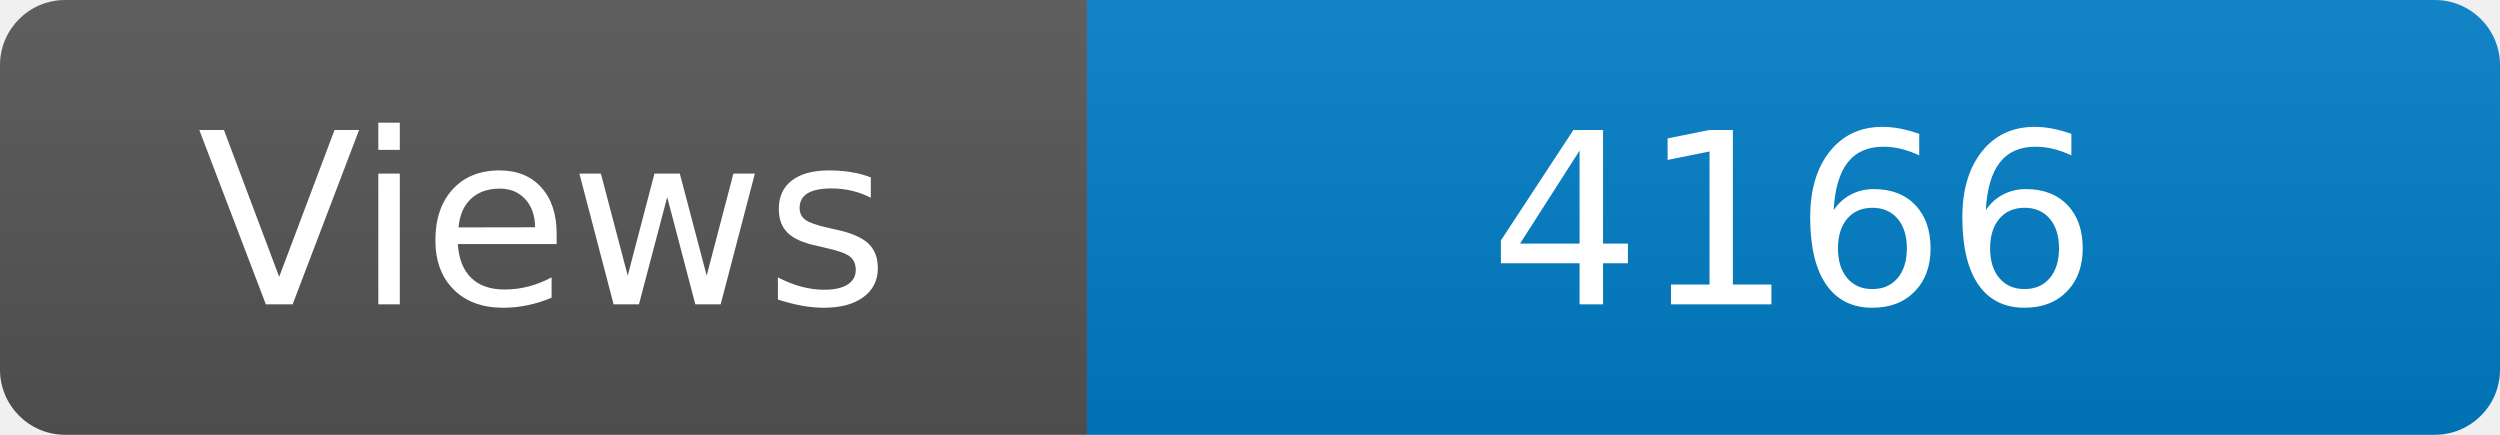
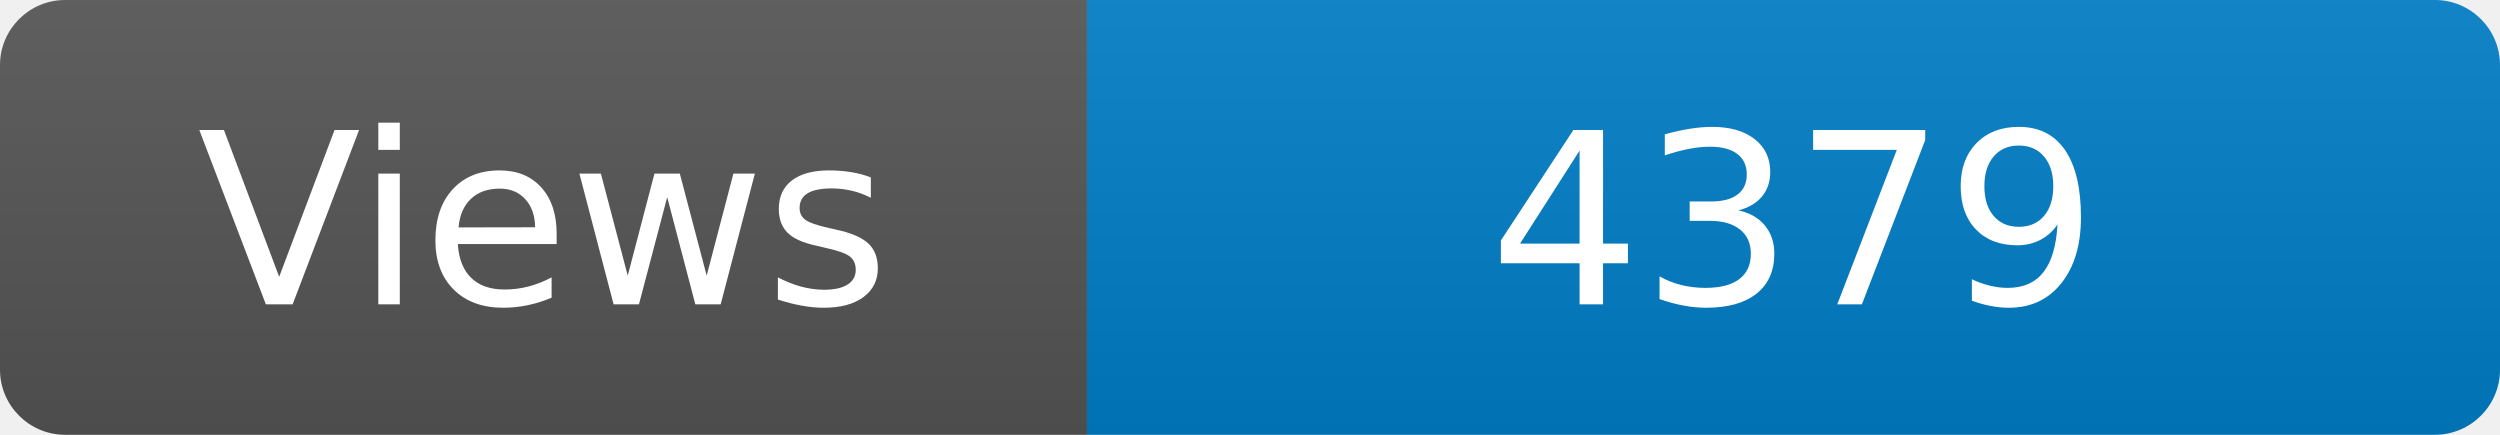
<svg xmlns="http://www.w3.org/2000/svg" width="115" height="20" role="img" aria-label="Maintained?: yes">
  <linearGradient id="s" x2="0" y2="100%">
    <stop offset="0" stop-color="#bbb" stop-opacity=".1" />
    <stop offset="1" stop-opacity=".1" />
  </linearGradient>
  <clipPath id="r">
    <rect width="115" height="20" rx="3" fill="#fff" />
  </clipPath>
  <g clip-path="url(#r)">
    <rect width="50" height="20" fill="#555" />
    <rect x="50" width="160" height="20" fill="#007ec6" />
    <rect width="115" height="20" fill="url(#s)" />
  </g>
  <g fill="#fff" text-anchor="middle" font-family="Verdana,Geneva,DejaVu Sans,sans-serif" font-size="110">
    <text x="250" y="140" transform="scale(.1)" fill="#fff">Views</text>
-     <text x="825" y="140" transform="scale(.1)" fill="#fff">4166</text>
+     <text x="825" y="140" transform="scale(.1)" fill="#fff">4379</text>
  </g>
</svg>
